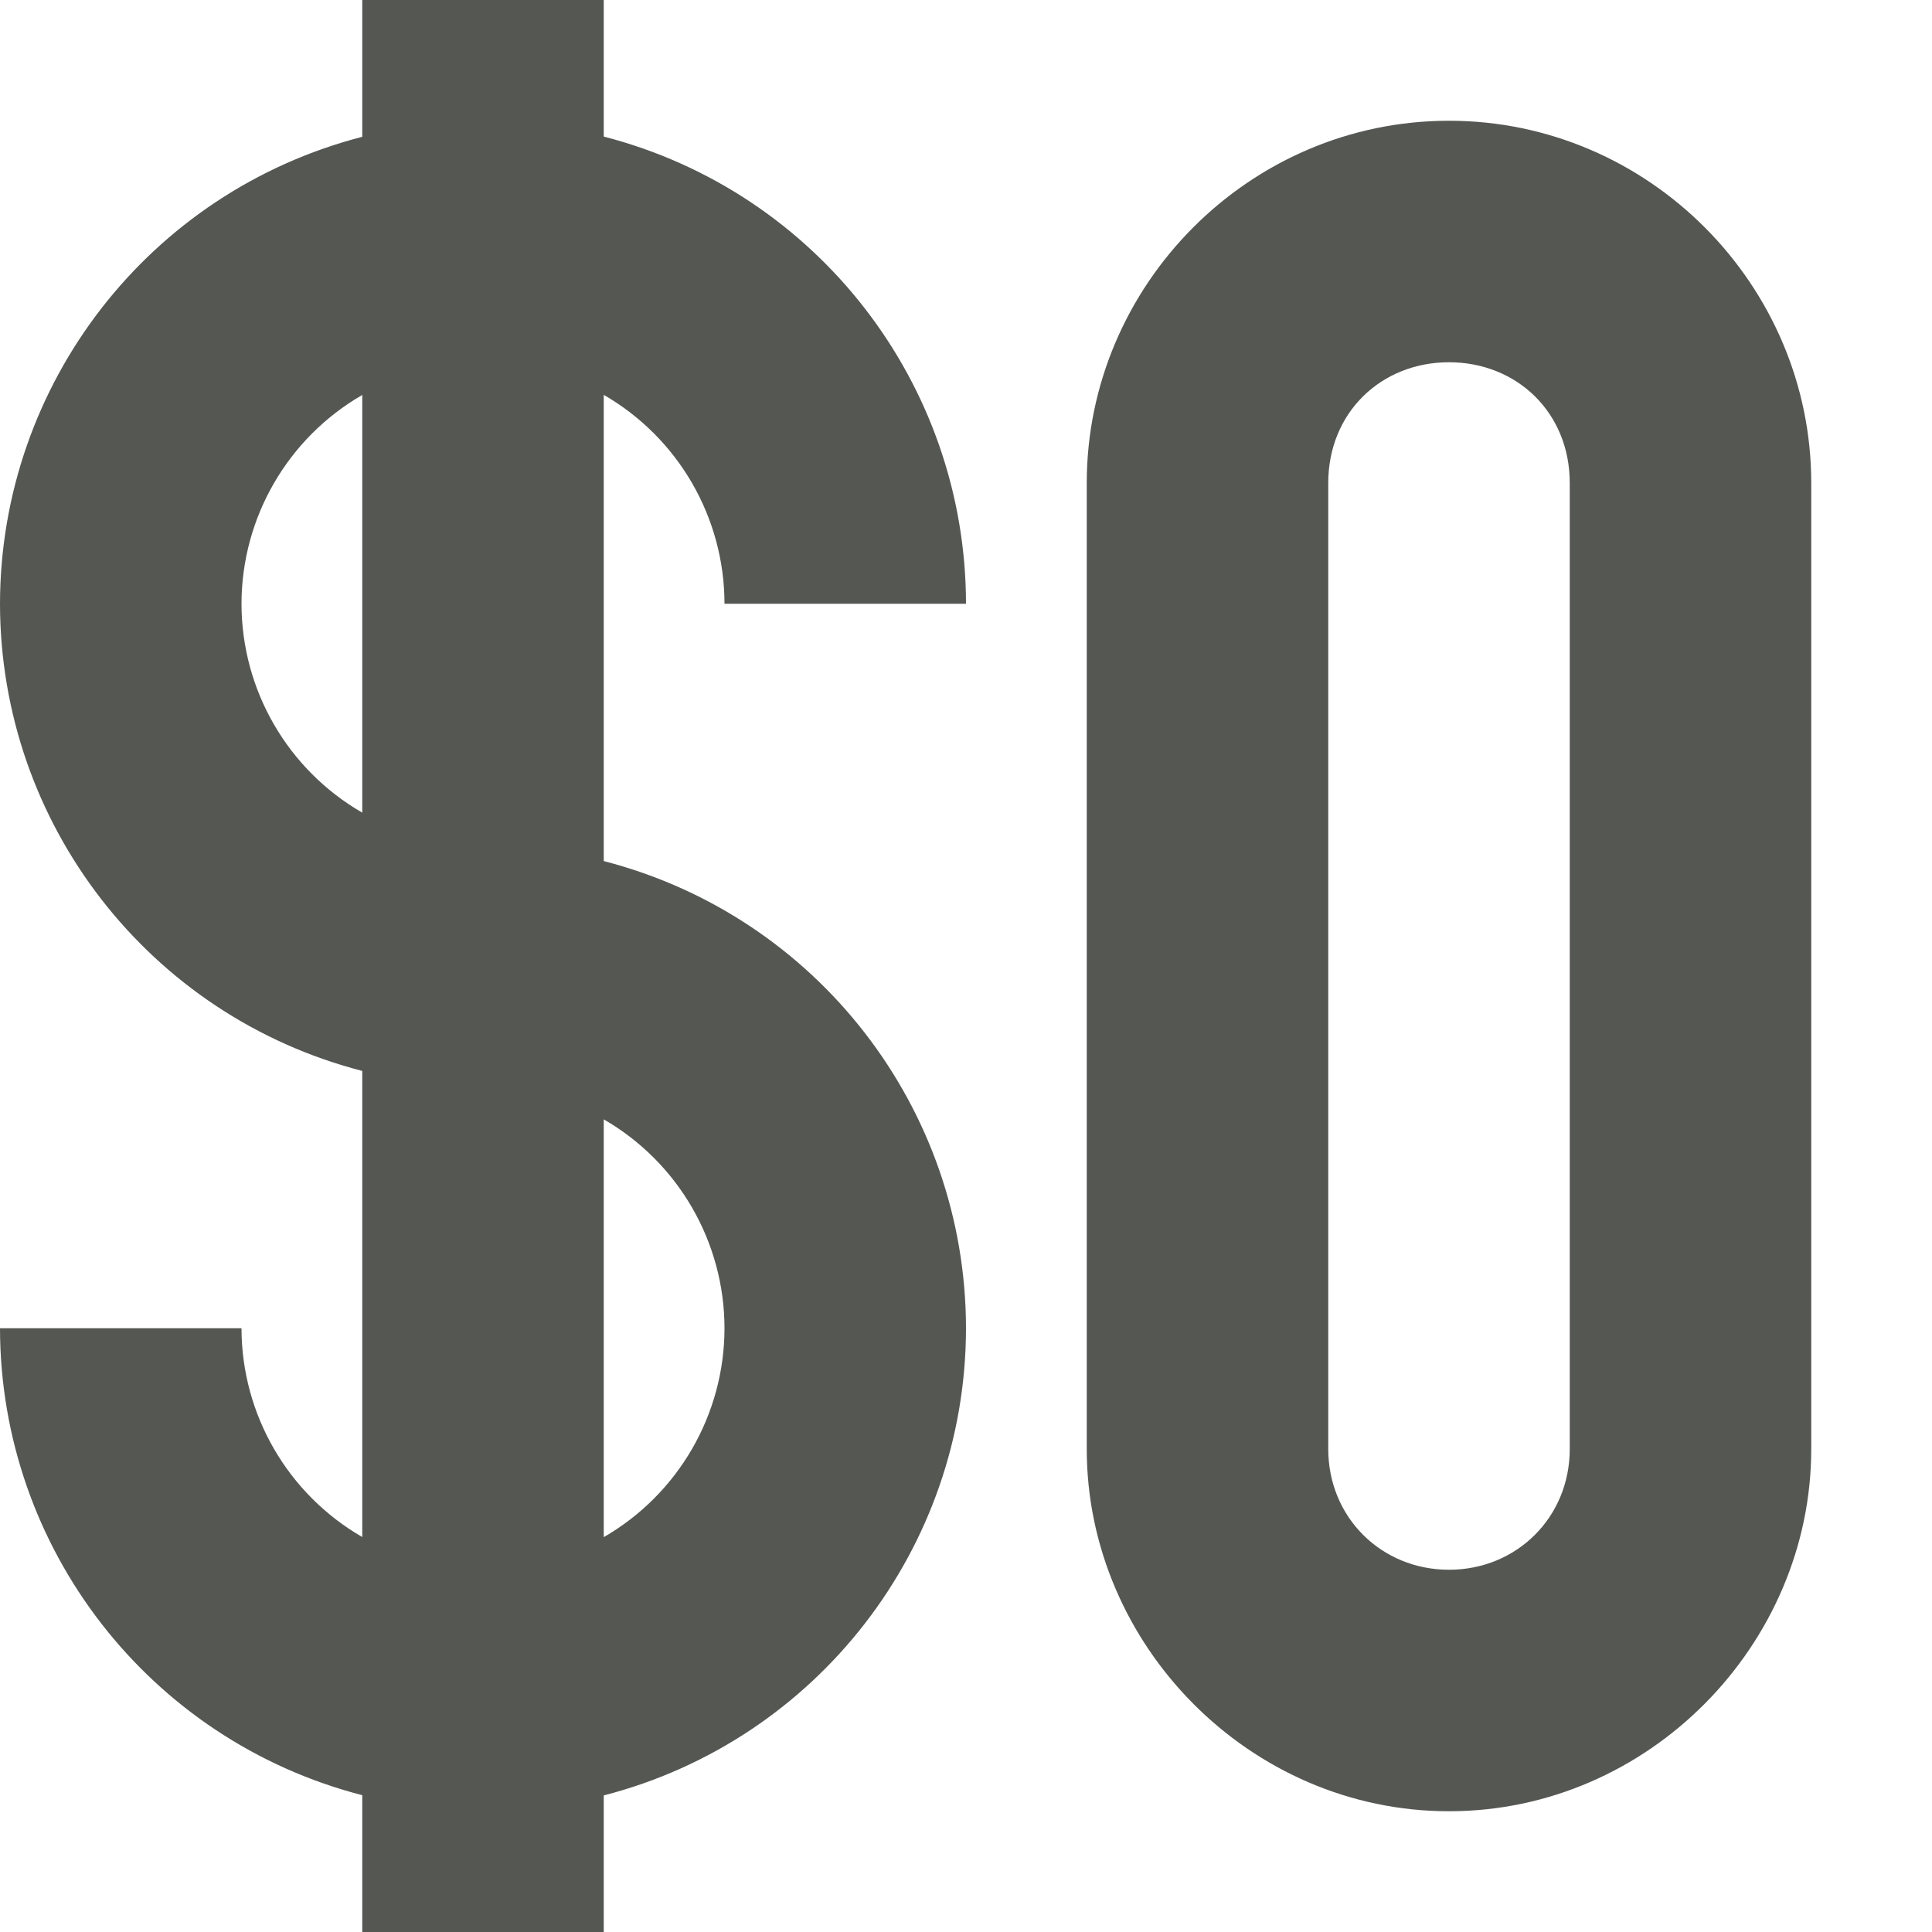
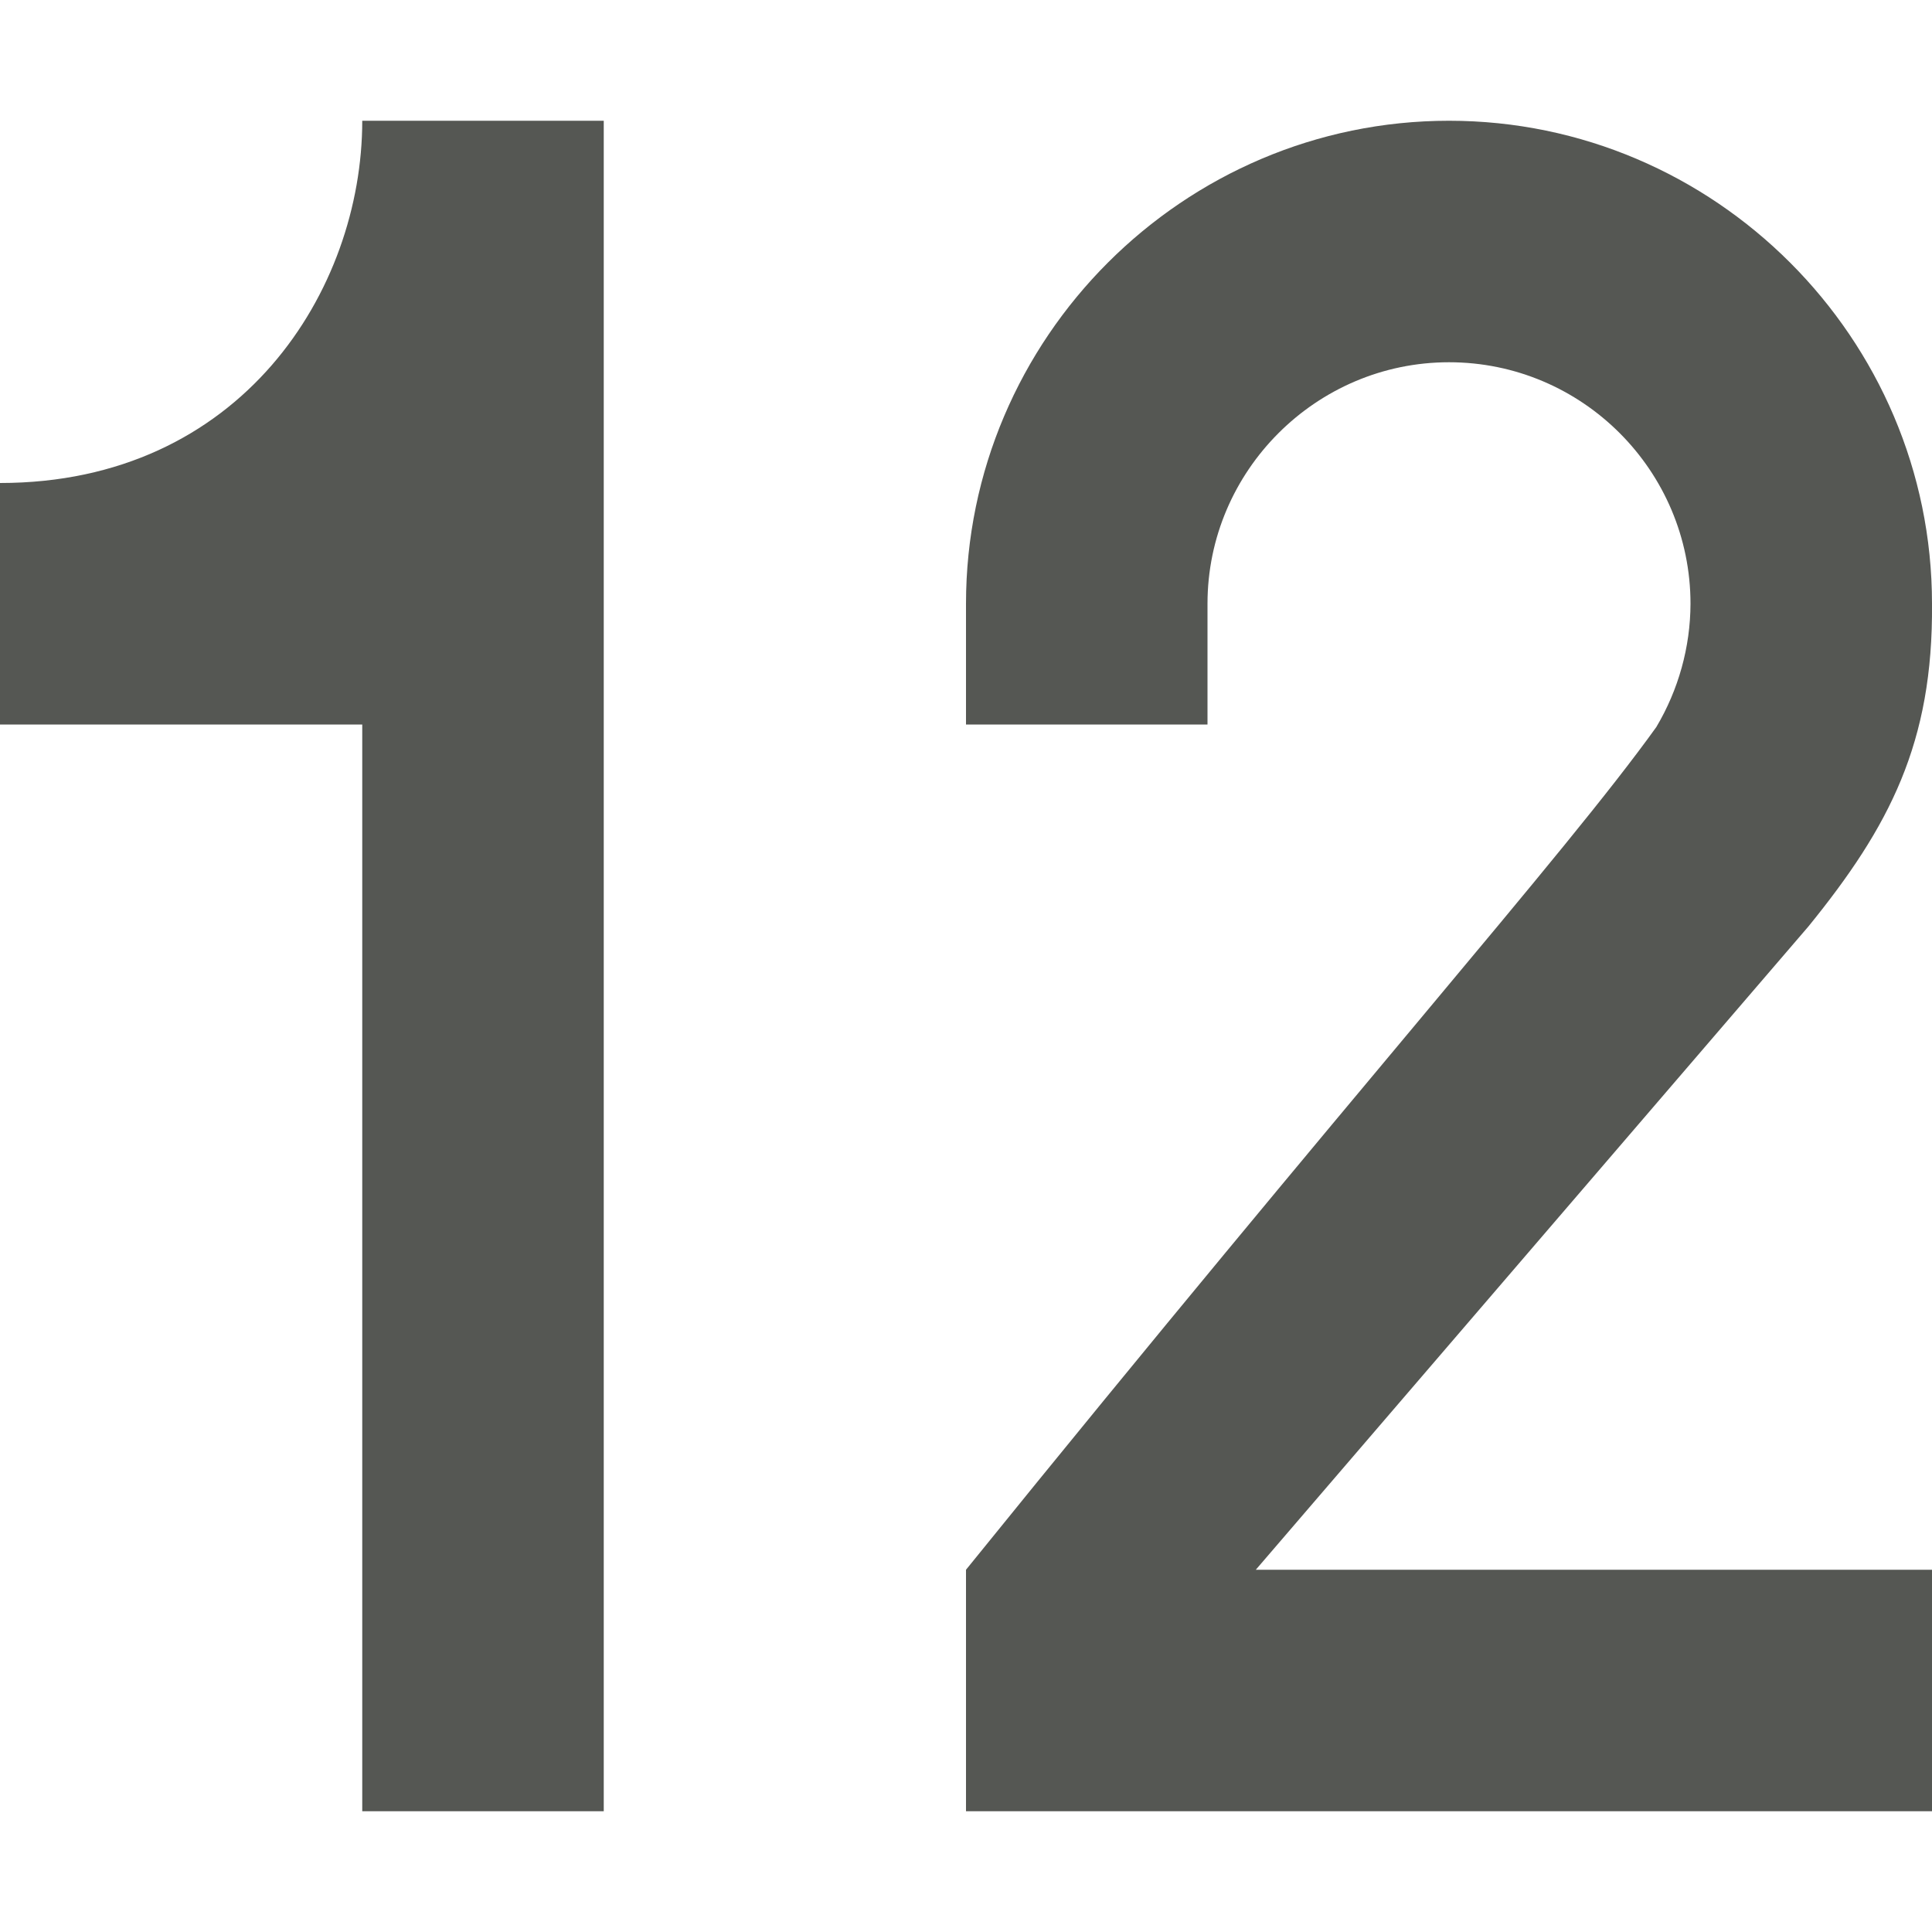
<svg xmlns="http://www.w3.org/2000/svg" viewBox="0 0 16 16">
-   <path style="opacity:1;fill:#555753" d="M 3 0 L 3 1.133 A 4 4 0 0 0 0 5 A 4 4 0 0 0 3 8.869 L 3 12.729 A 2 2 0 0 1 2 11 L 0 11 A 4 4 0 0 0 3 14.867 L 3 16 L 5 16 L 5 14.869 A 4 4 0 0 0 8 11 A 4 4 0 0 0 5 7.131 L 5 3.27 A 2 2 0 0 1 6 5 L 8 5 A 4 4 0 0 0 5 1.131 L 5 0 L 3 0 z M 12 1 C 10.345 1 9 2.362 9 4 L 9 12 C 9 13.618 10.345 15 12 15 C 13.655 15 15 13.618 15 12 L 15 4 C 15 2.362 13.655 1 12 1 z M 12 3 C 12.561 3 13 3.416 13 4 L 13 12 C 13 12.565 12.561 13 12 13 C 11.439 13 11 12.565 11 12 L 11 4 C 11 3.416 11.439 3 12 3 z M 3 3.271 L 3 6.73 A 2 2 0 0 1 2 5 A 2 2 0 0 1 3 3.271 z M 5 9.27 A 2 2 0 0 1 6 11 A 2 2 0 0 1 5 12.73 L 5 9.27 z " />
+   <path style="fill:#555753" d="M 3 1 C 3 2.4 2 4 0 4 L 0 6 L 3 6 L 3 15 L 5 15 L 5 1 L 3 1 z M 12 1 C 9.8 1 8 2.8 8 5 L 8 6 L 10 6 L 10 5 C 10 3.9 10.9 3 12 3 C 13.105 3 14 3.9 14 5 C 13.999 5.36 13.9 5.713 13.717 6.021 C 12.95 7.089 11.236 9 8 13 L 8 15 L 16 15 L 16 13 L 10.4 13 L 14.977 7.672 C 15.648 6.846 16.01 6.152 16 5 C 16 2.8 14.2 1 12 1 z " />
</svg>
